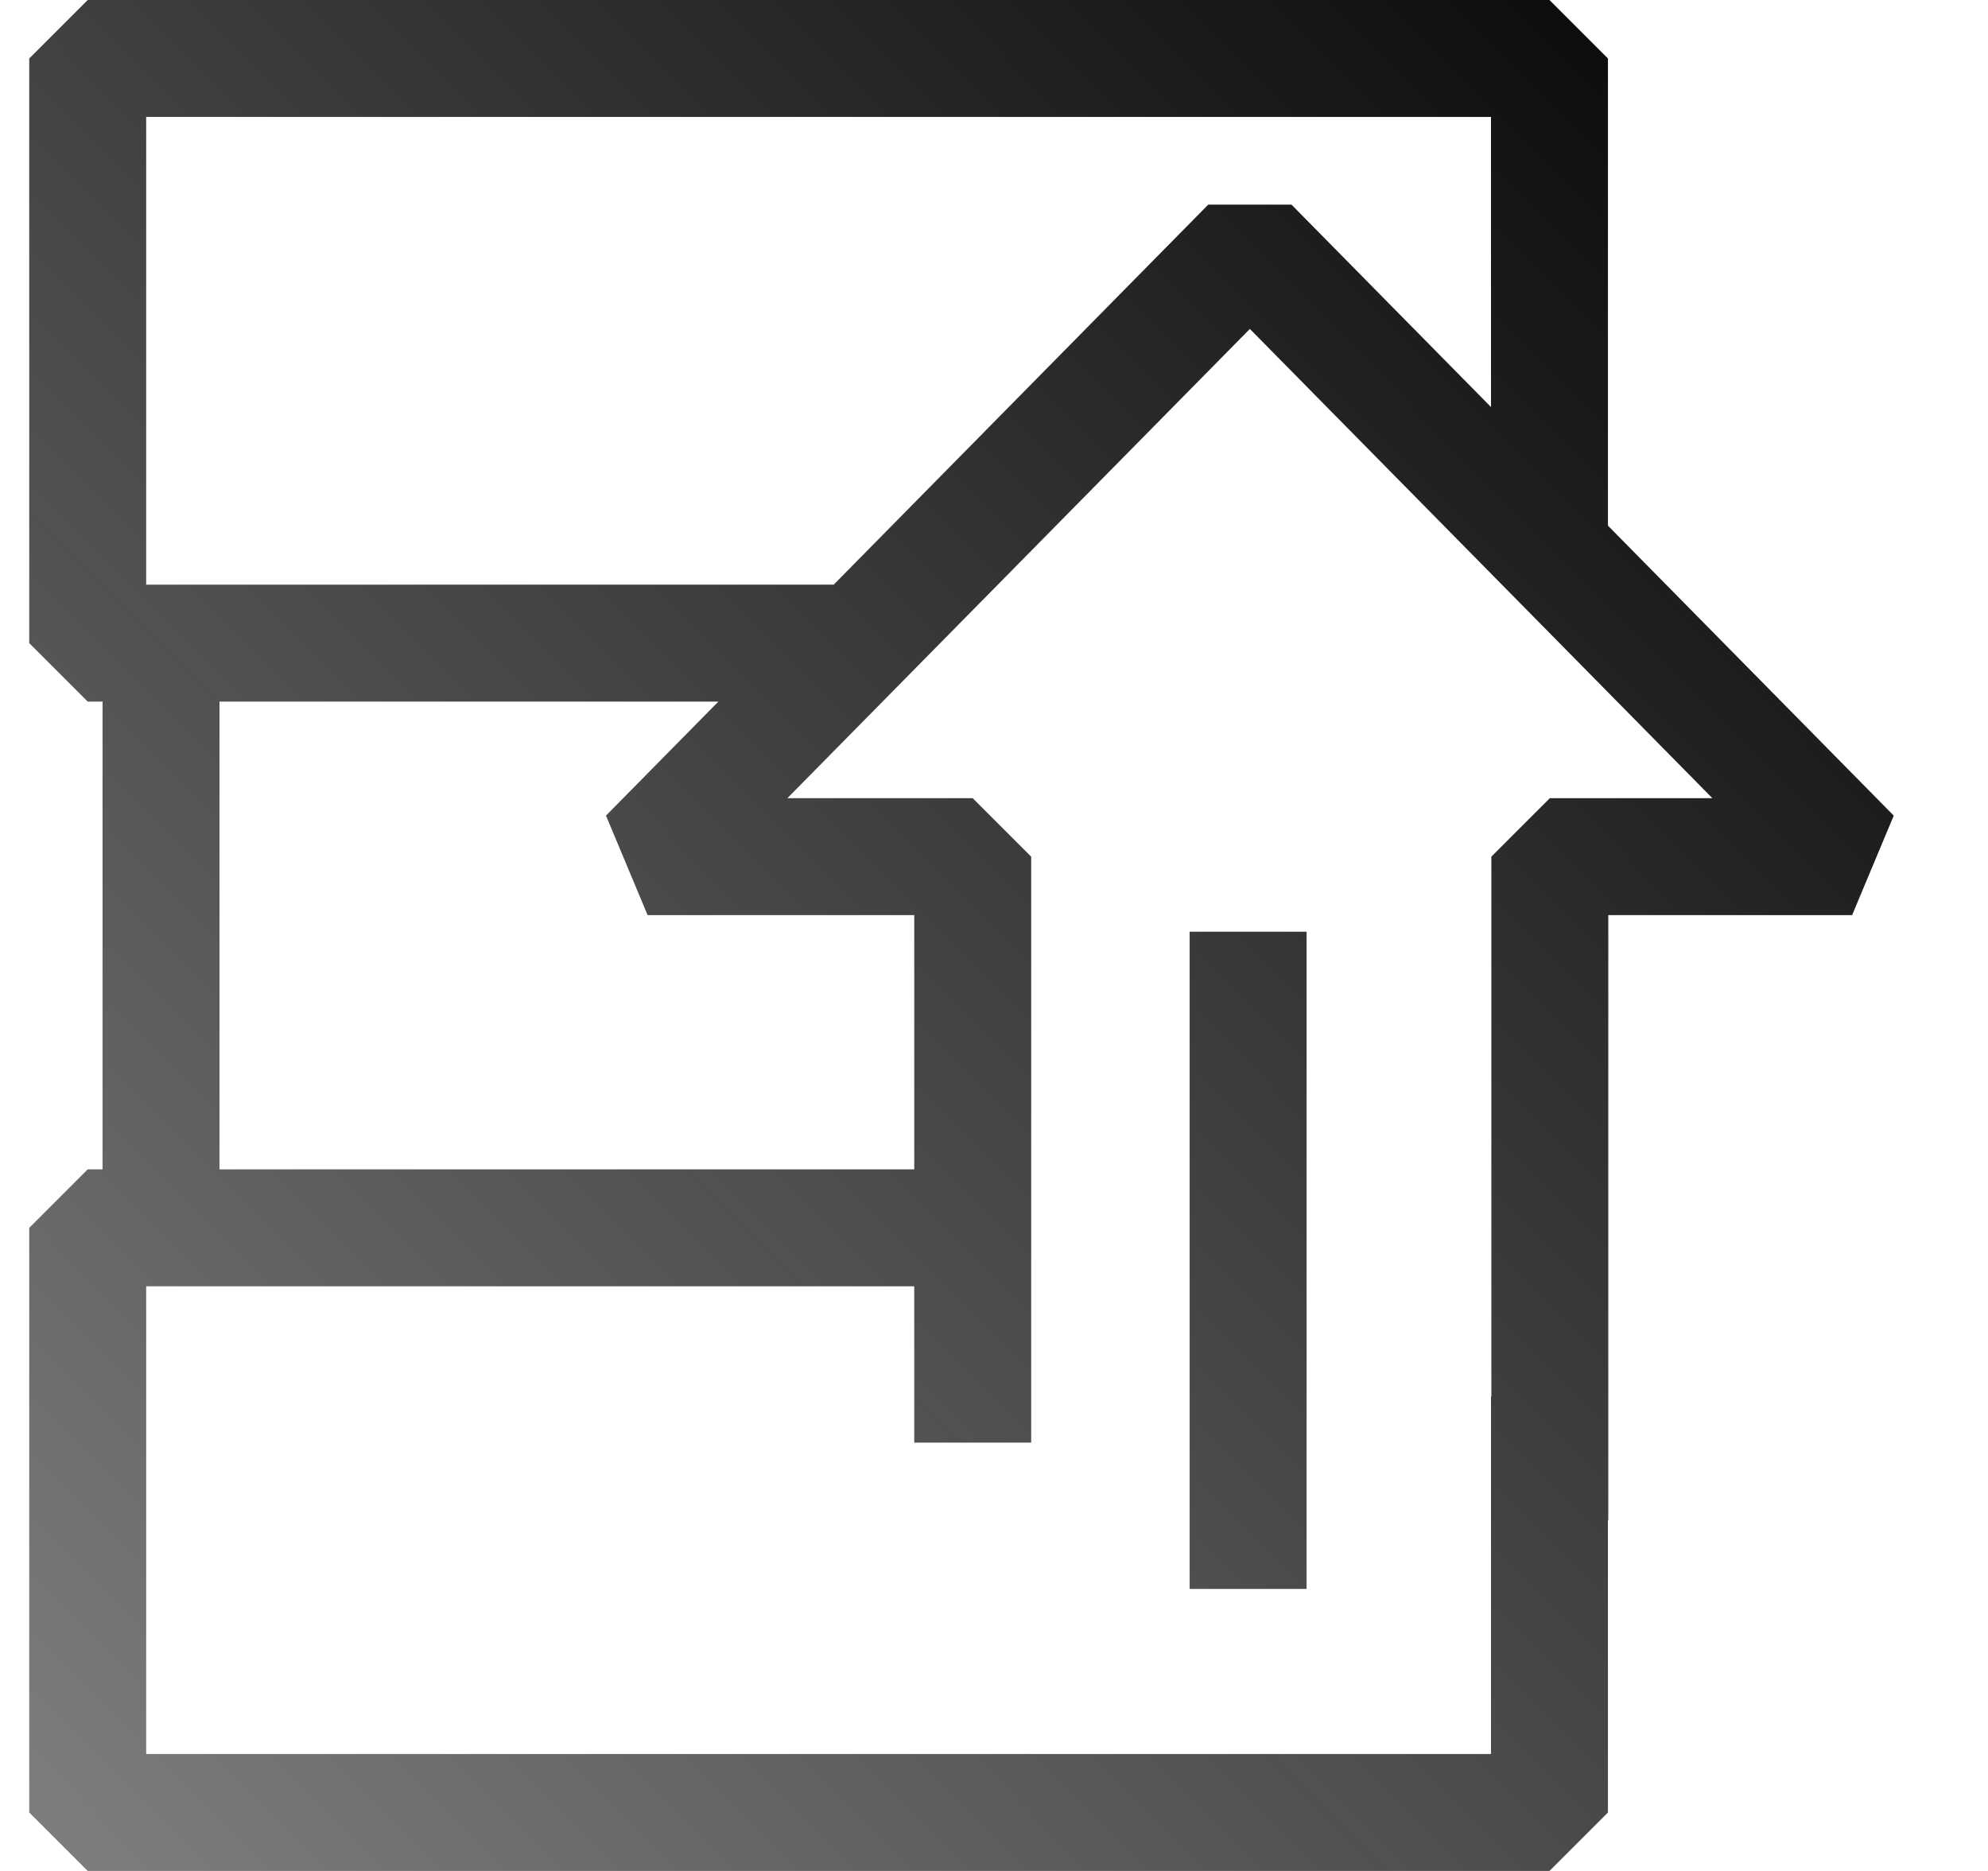
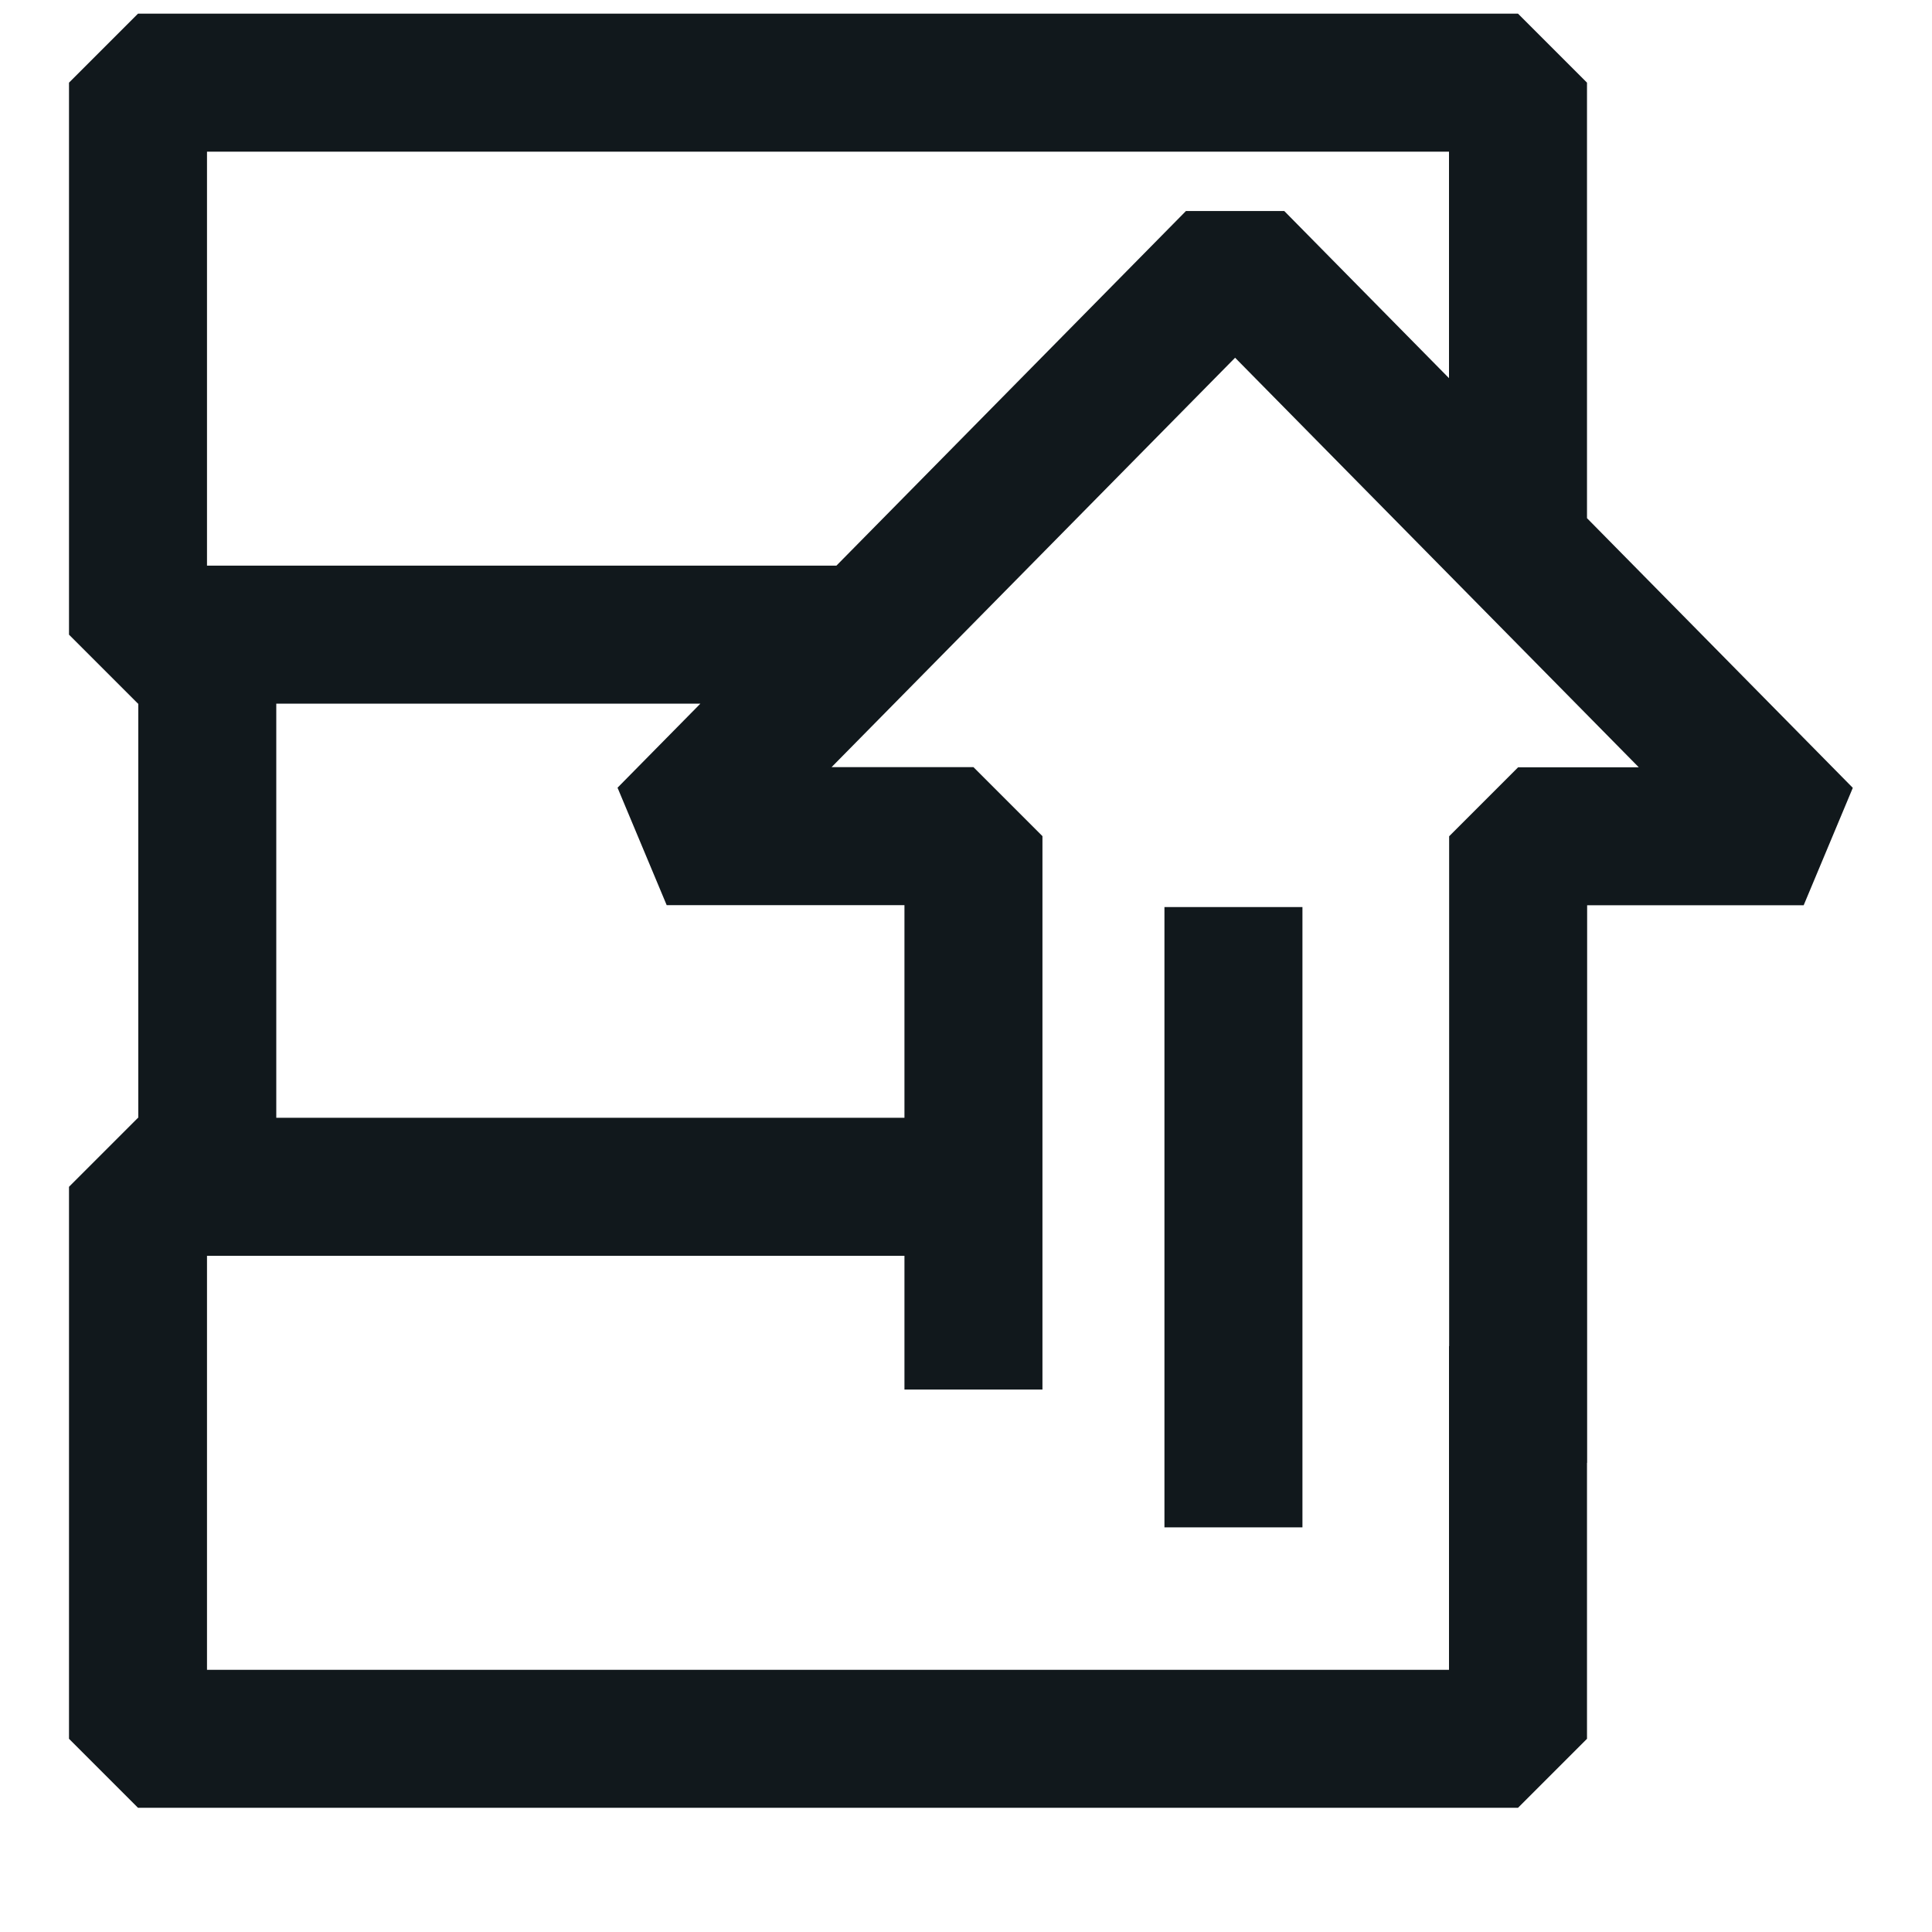
- <svg xmlns="http://www.w3.org/2000/svg" width="17" height="16" viewBox="0 0 17 16" fill="none">
-   <path fill-rule="evenodd" clip-rule="evenodd" d="M0.25 0.5L0.75 0H13.25L13.75 0.5V4.495L16.194 6.975L15.838 7.826H13.753V13H13.75V15.5L13.25 16H0.75L0.25 15.5V10.5L0.75 10H0.877V6H0.75L0.25 5.5V0.5ZM12.75 1V3.481L11.044 1.75H10.332L7.129 5H6.34V5H1.377L1.377 5H1.25V1H12.75ZM1.877 6H6.143L5.182 6.975L5.538 7.826H7.818V10H1.877V6ZM1.25 11H7.818V12.337H8.818V7.326L8.318 6.826H6.733L10.688 2.813L14.643 6.826H13.253L12.753 7.326V11.944H12.75V15H1.25V11ZM10.173 7.968V13.588H11.173V7.968H10.173Z" fill="url(#paint0_linear_2725_17826)" />
-   <defs>
-     <linearGradient id="paint0_linear_2725_17826" x1="0.25" y1="16" x2="16.25" y2="0.056" gradientUnits="userSpaceOnUse">
-       <stop stop-opacity="0.5" />
-       <stop offset="1" stop-color="#020202" />
-     </linearGradient>
-   </defs>
+ <svg xmlns="http://www.w3.org/2000/svg" width="14" height="14" fill="none">
+   <path stroke="#11181c" stroke-linejoin="bevel" stroke-miterlimit="10" d="M5.472 4.599h-3.97v4M11 9.754V12.6H1v-4h5.73M11 3.992V.599H1v4h5.242m.812 5.47v-4.01H4.831L8.95 1.88l4.12 4.18h-2.069v4.54M8.938 6.573v4.495" />
</svg>
